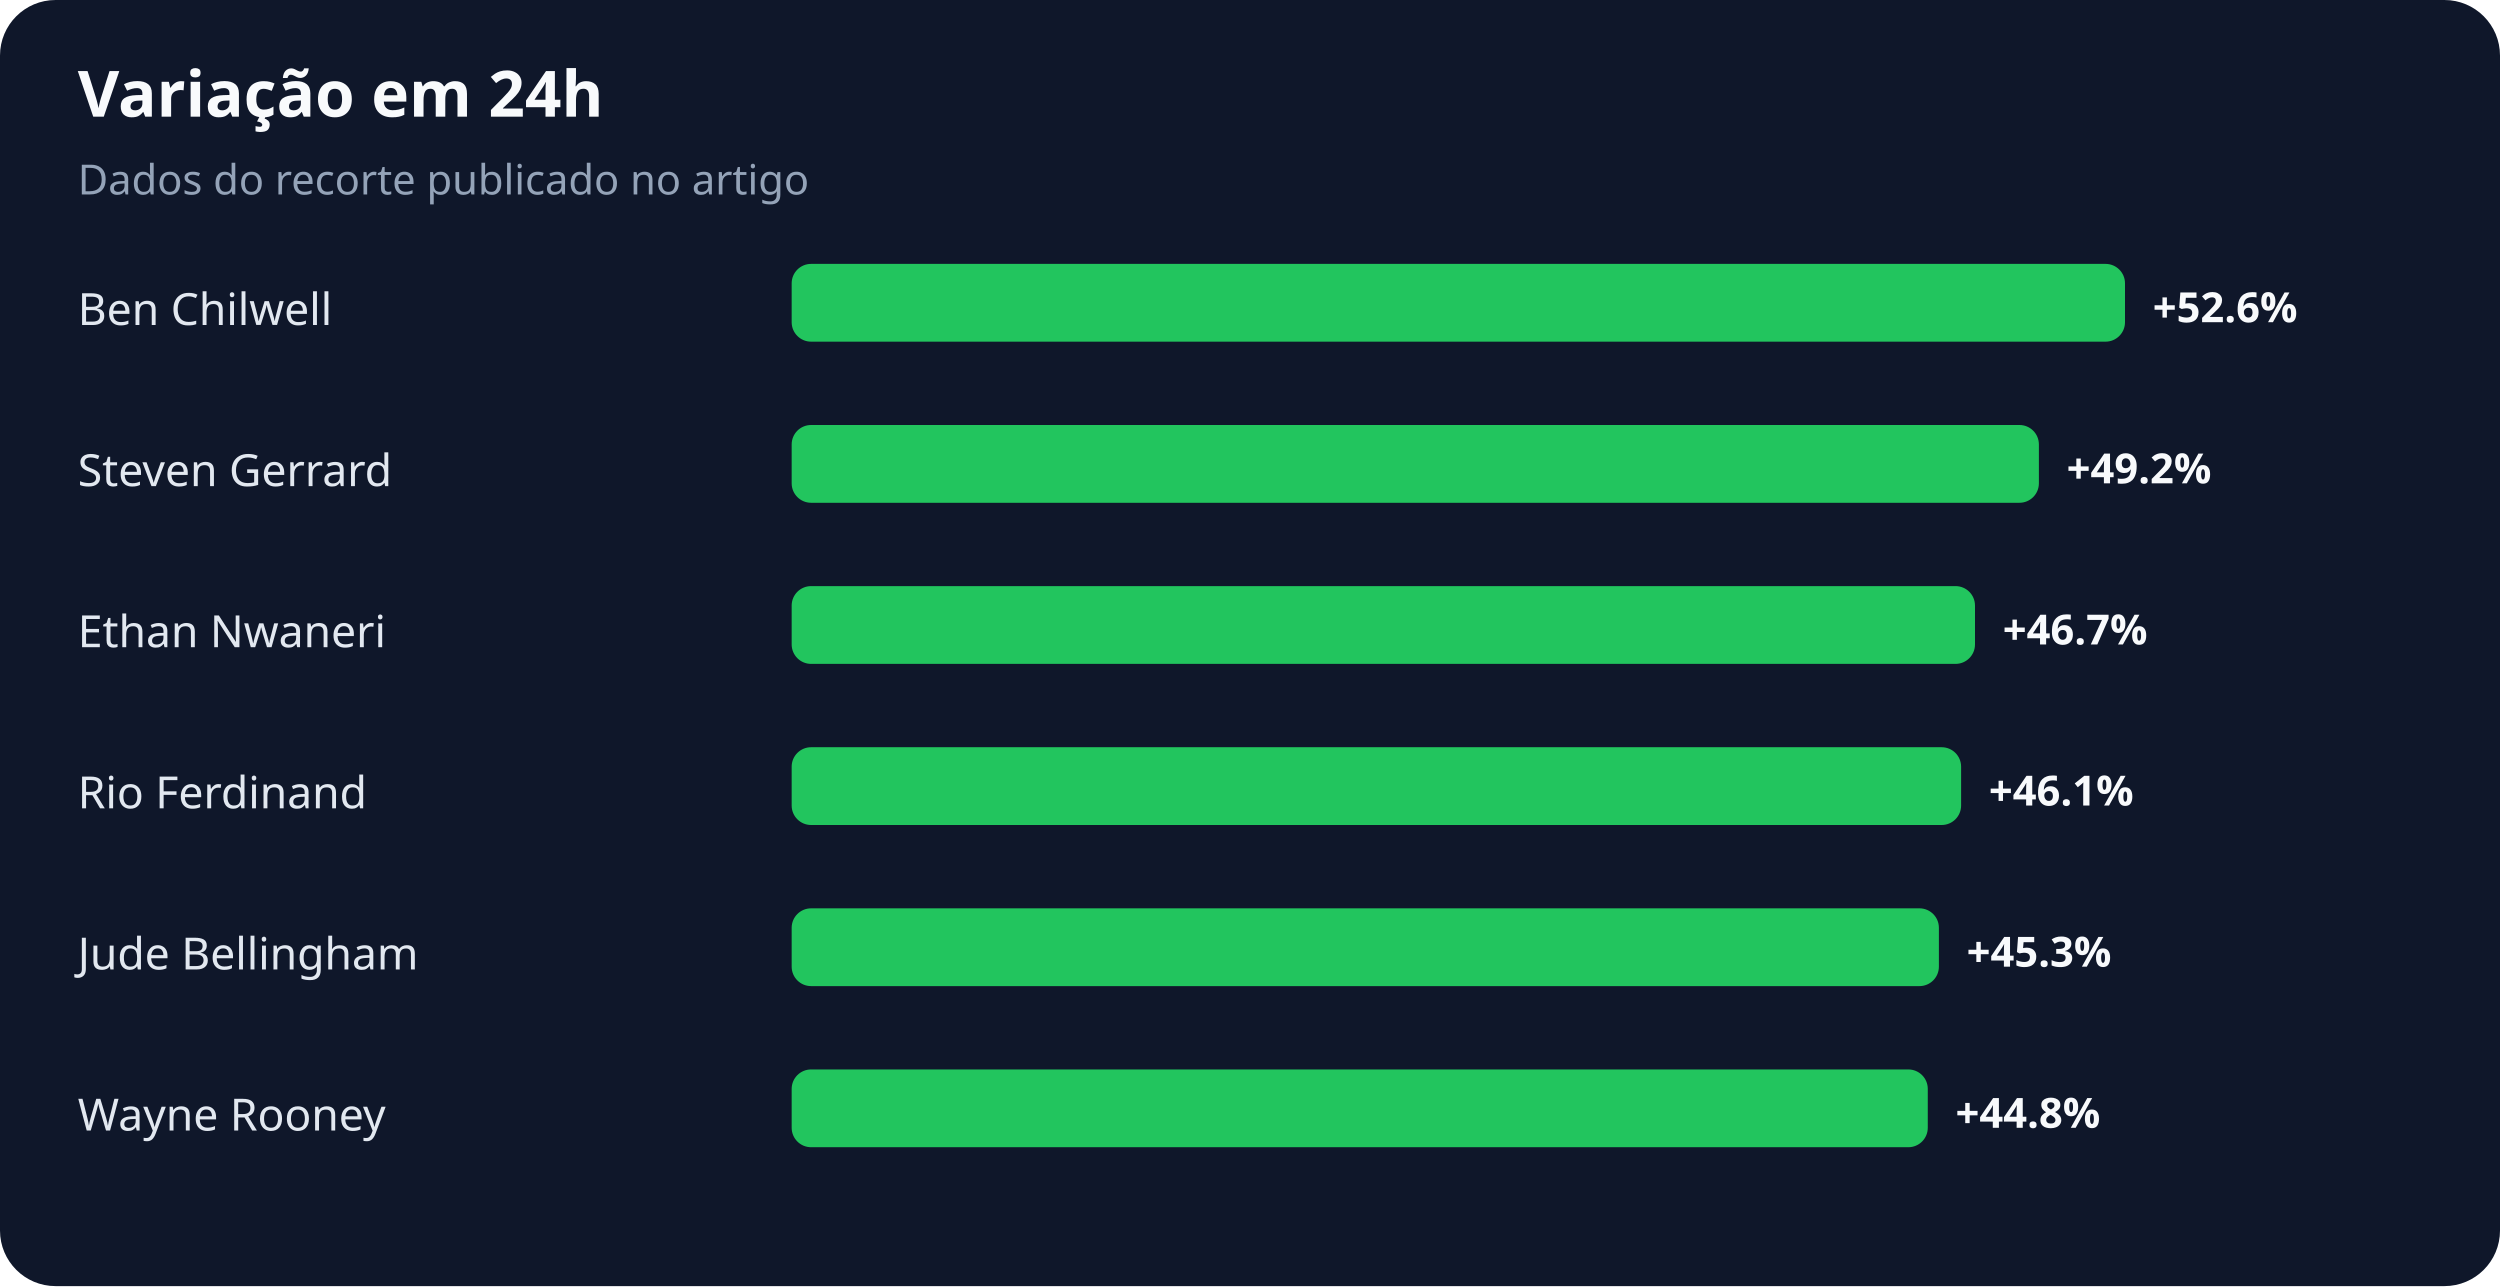
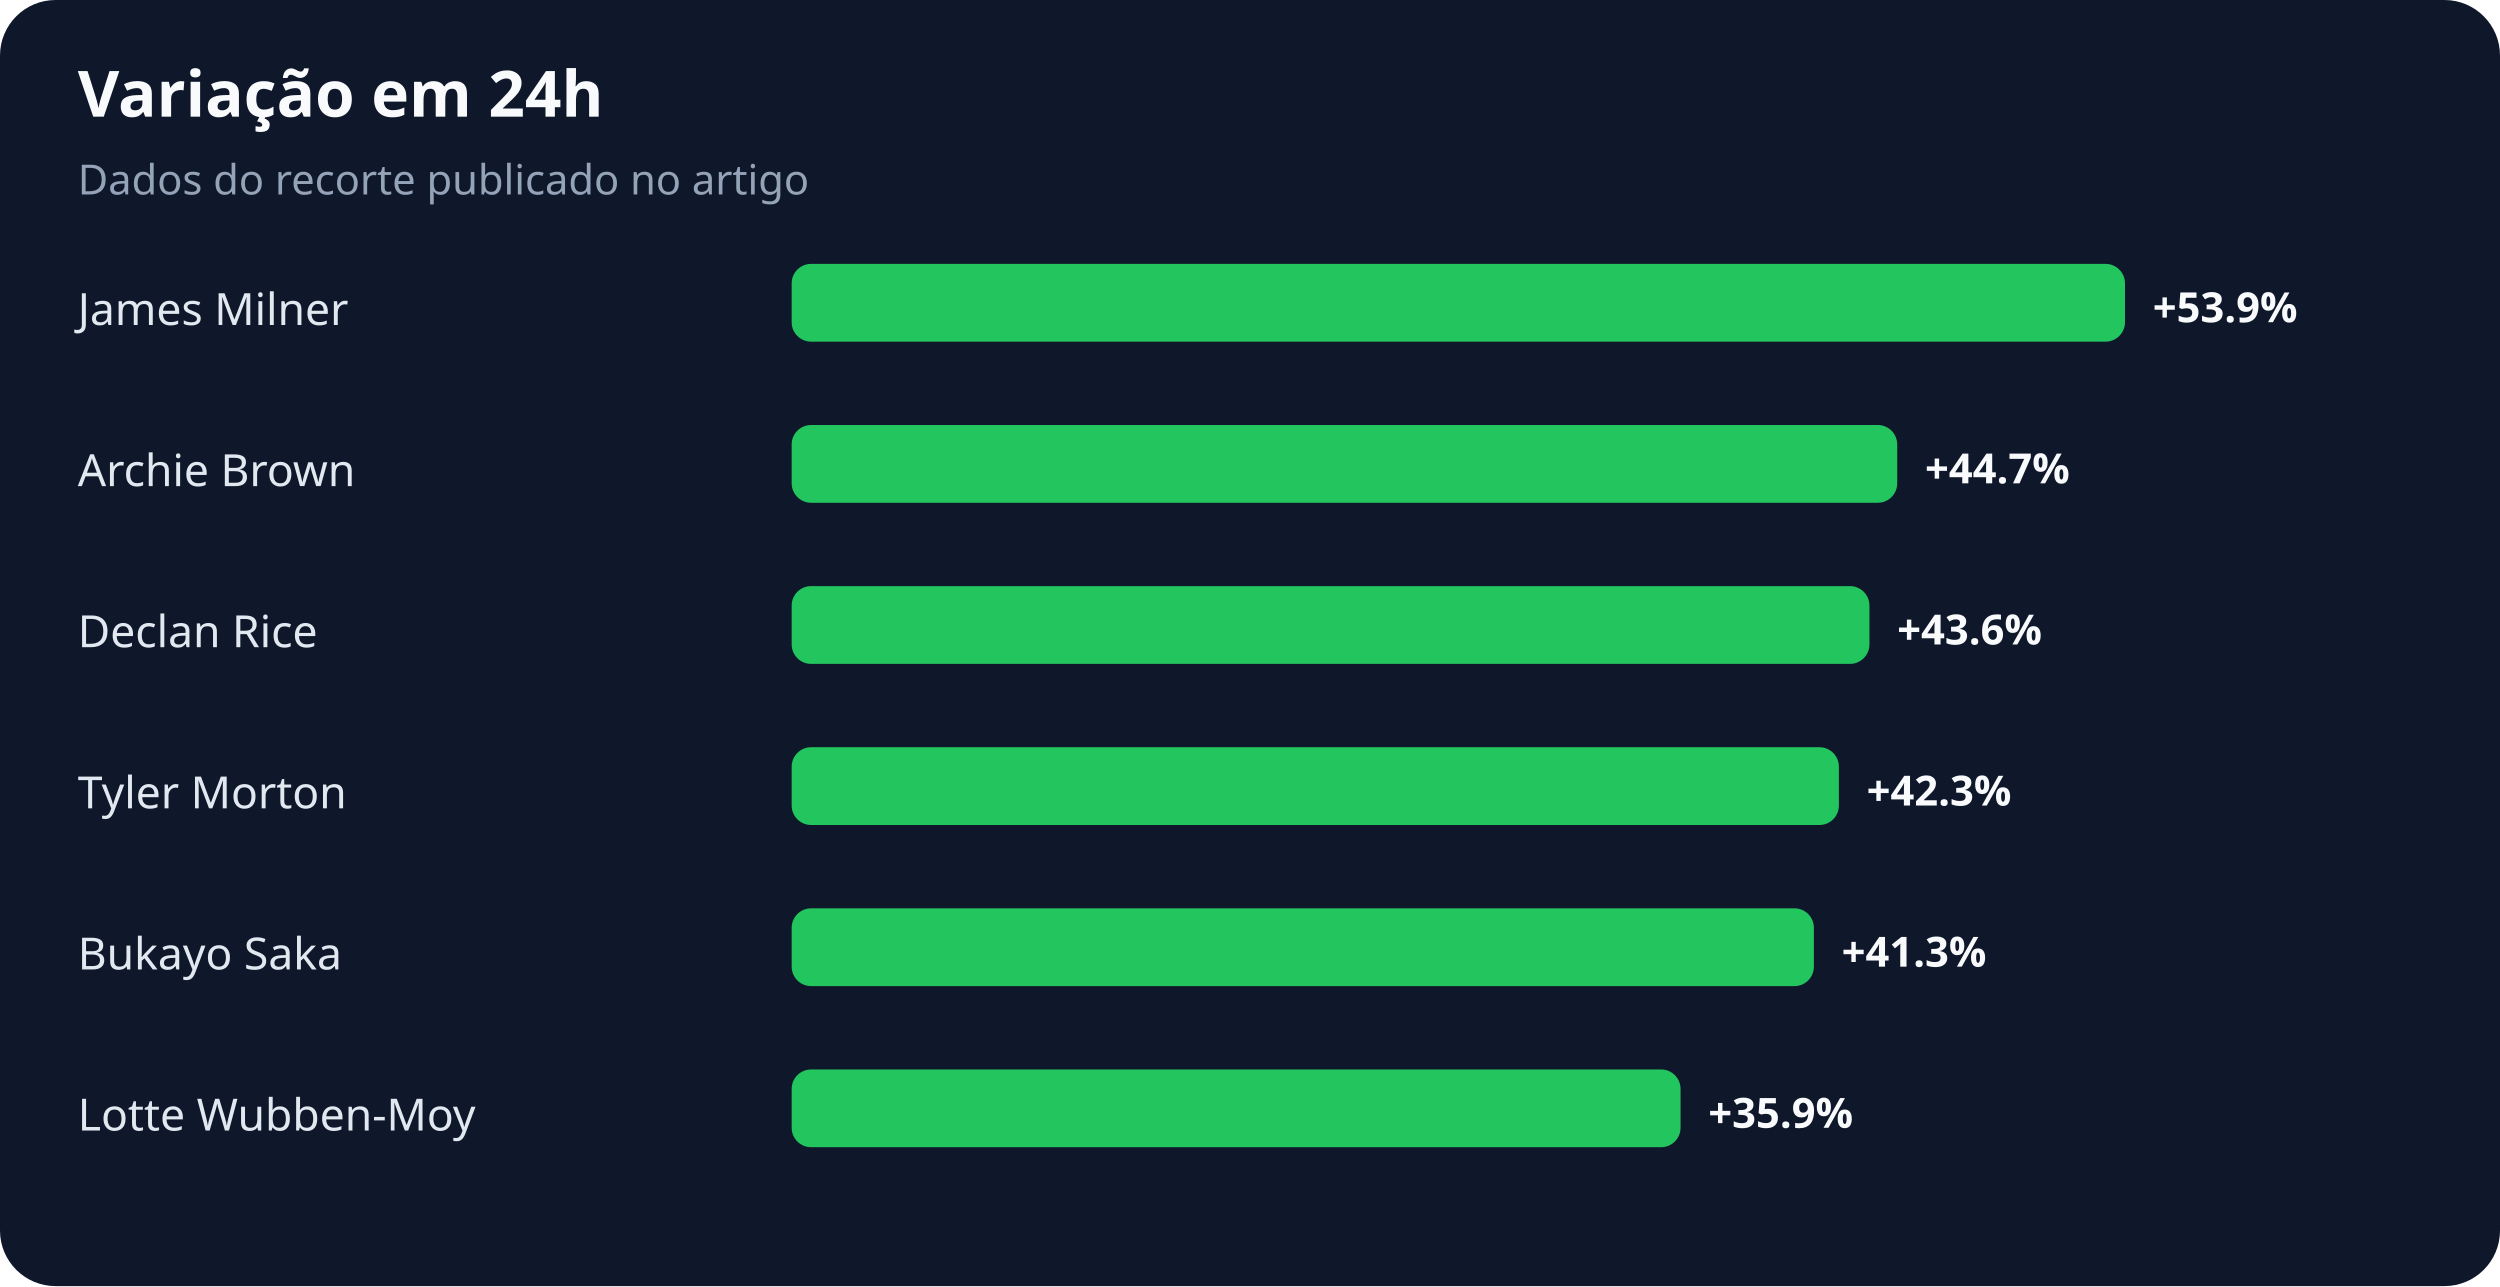
<svg xmlns="http://www.w3.org/2000/svg" width="900" height="463" viewBox="0 0 900 463" role="img" aria-labelledby="title desc">
  <rect width="100%" height="100%" rx="20" fill="#0f172a" />
  <text x="28" y="42" fill="#f8fafc" font-family="system-ui,sans-serif" font-size="23" font-weight="700">Variação em 24h</text>
  <text x="28" y="70" fill="#94a3b8" font-family="system-ui,sans-serif" font-size="15">Dados do recorte publicado no artigo</text>
-   <text x="28" y="117" fill="#e2e8f0" font-family="system-ui,sans-serif" font-size="16">Ben Chilwell</text>
+   <text x="28" y="117" fill="#e2e8f0" font-family="system-ui,sans-serif" font-size="16">James Milner</text>
  <rect x="285" y="95" width="480" height="28" rx="7" fill="#22c55e" />
-   <text x="775" y="116" fill="#f8fafc" font-family="system-ui,sans-serif" font-size="15" font-weight="700">+52.6%</text>
-   <text x="28" y="175" fill="#e2e8f0" font-family="system-ui,sans-serif" font-size="16">Steven Gerrard</text>
-   <rect x="285" y="153" width="449" height="28" rx="7" fill="#22c55e" />
-   <text x="744" y="174" fill="#f8fafc" font-family="system-ui,sans-serif" font-size="15" font-weight="700">+49.2%</text>
-   <text x="28" y="233" fill="#e2e8f0" font-family="system-ui,sans-serif" font-size="16">Ethan Nwaneri</text>
-   <rect x="285" y="211" width="426" height="28" rx="7" fill="#22c55e" />
-   <text x="721" y="232" fill="#f8fafc" font-family="system-ui,sans-serif" font-size="15" font-weight="700">+46.7%</text>
-   <text x="28" y="291" fill="#e2e8f0" font-family="system-ui,sans-serif" font-size="16">Rio Ferdinand</text>
-   <rect x="285" y="269" width="421" height="28" rx="7" fill="#22c55e" />
-   <text x="716" y="290" fill="#f8fafc" font-family="system-ui,sans-serif" font-size="15" font-weight="700">+46.1%</text>
-   <text x="28" y="349" fill="#e2e8f0" font-family="system-ui,sans-serif" font-size="16">Jude Bellingham</text>
-   <rect x="285" y="327" width="413" height="28" rx="7" fill="#22c55e" />
-   <text x="708" y="348" fill="#f8fafc" font-family="system-ui,sans-serif" font-size="15" font-weight="700">+45.3%</text>
-   <text x="28" y="407" fill="#e2e8f0" font-family="system-ui,sans-serif" font-size="16">Wayne Rooney</text>
-   <rect x="285" y="385" width="409" height="28" rx="7" fill="#22c55e" />
-   <text x="704" y="406" fill="#f8fafc" font-family="system-ui,sans-serif" font-size="15" font-weight="700">+44.8%</text>
+   <text x="775" y="116" fill="#f8fafc" font-family="system-ui,sans-serif" font-size="15" font-weight="700">+53.9%</text>
+   <text x="28" y="175" fill="#e2e8f0" font-family="system-ui,sans-serif" font-size="16">Archie Brown</text>
+   <rect x="285" y="153" width="398" height="28" rx="7" fill="#22c55e" />
+   <text x="693" y="174" fill="#f8fafc" font-family="system-ui,sans-serif" font-size="15" font-weight="700">+44.7%</text>
+   <text x="28" y="233" fill="#e2e8f0" font-family="system-ui,sans-serif" font-size="16">Declan Rice</text>
+   <rect x="285" y="211" width="388" height="28" rx="7" fill="#22c55e" />
+   <text x="683" y="232" fill="#f8fafc" font-family="system-ui,sans-serif" font-size="15" font-weight="700">+43.6%</text>
+   <text x="28" y="291" fill="#e2e8f0" font-family="system-ui,sans-serif" font-size="16">Tyler Morton</text>
+   <rect x="285" y="269" width="377" height="28" rx="7" fill="#22c55e" />
+   <text x="672" y="290" fill="#f8fafc" font-family="system-ui,sans-serif" font-size="15" font-weight="700">+42.3%</text>
+   <text x="28" y="349" fill="#e2e8f0" font-family="system-ui,sans-serif" font-size="16">Bukayo Saka</text>
+   <rect x="285" y="327" width="368" height="28" rx="7" fill="#22c55e" />
+   <text x="663" y="348" fill="#f8fafc" font-family="system-ui,sans-serif" font-size="15" font-weight="700">+41.3%</text>
+   <text x="28" y="407" fill="#e2e8f0" font-family="system-ui,sans-serif" font-size="16">Lotte Wubben-Moy</text>
+   <rect x="285" y="385" width="320" height="28" rx="7" fill="#22c55e" />
+   <text x="615" y="406" fill="#f8fafc" font-family="system-ui,sans-serif" font-size="15" font-weight="700">+35.9%</text>
</svg>
